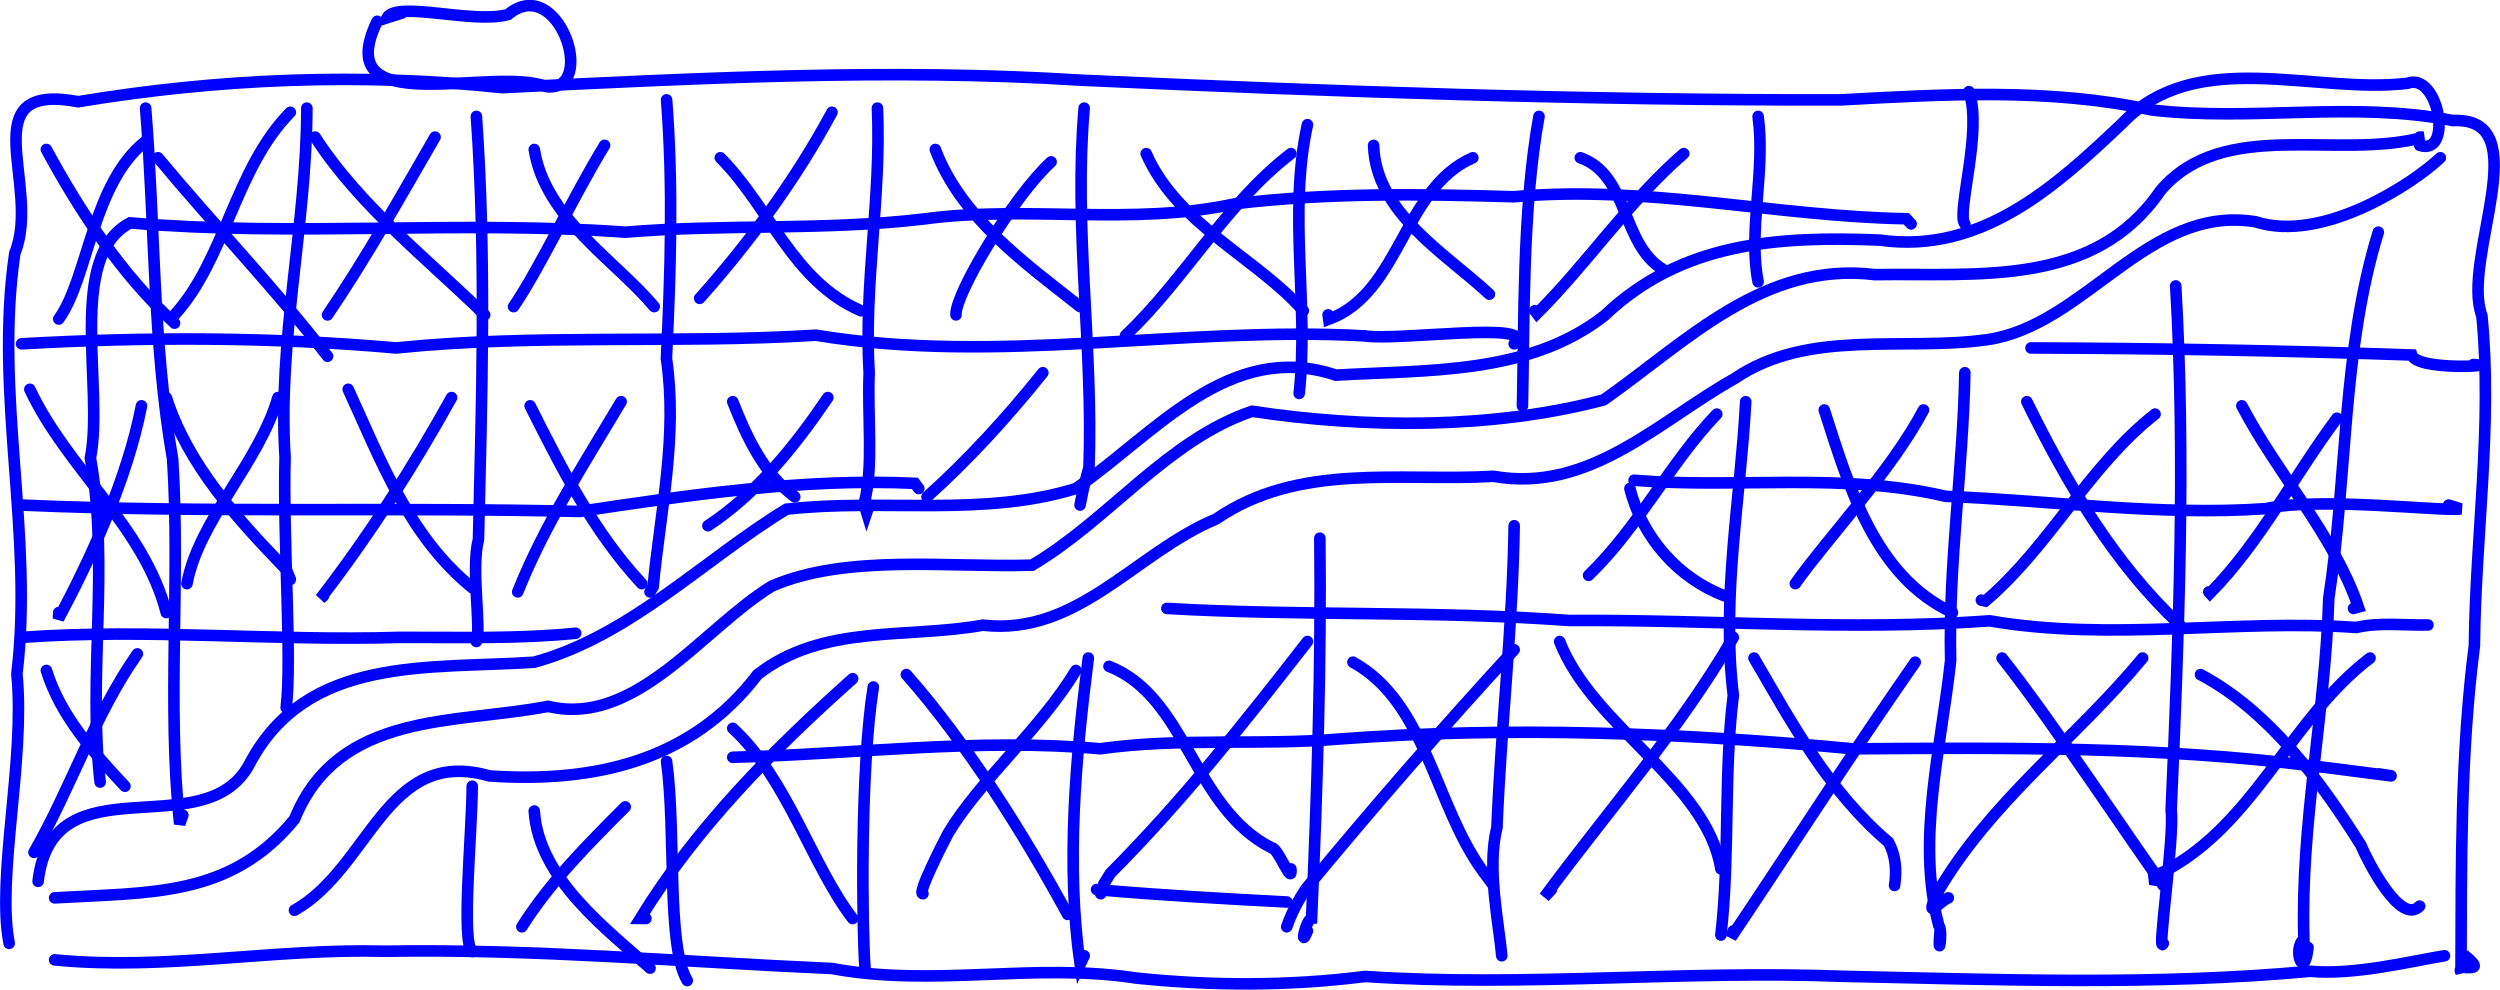
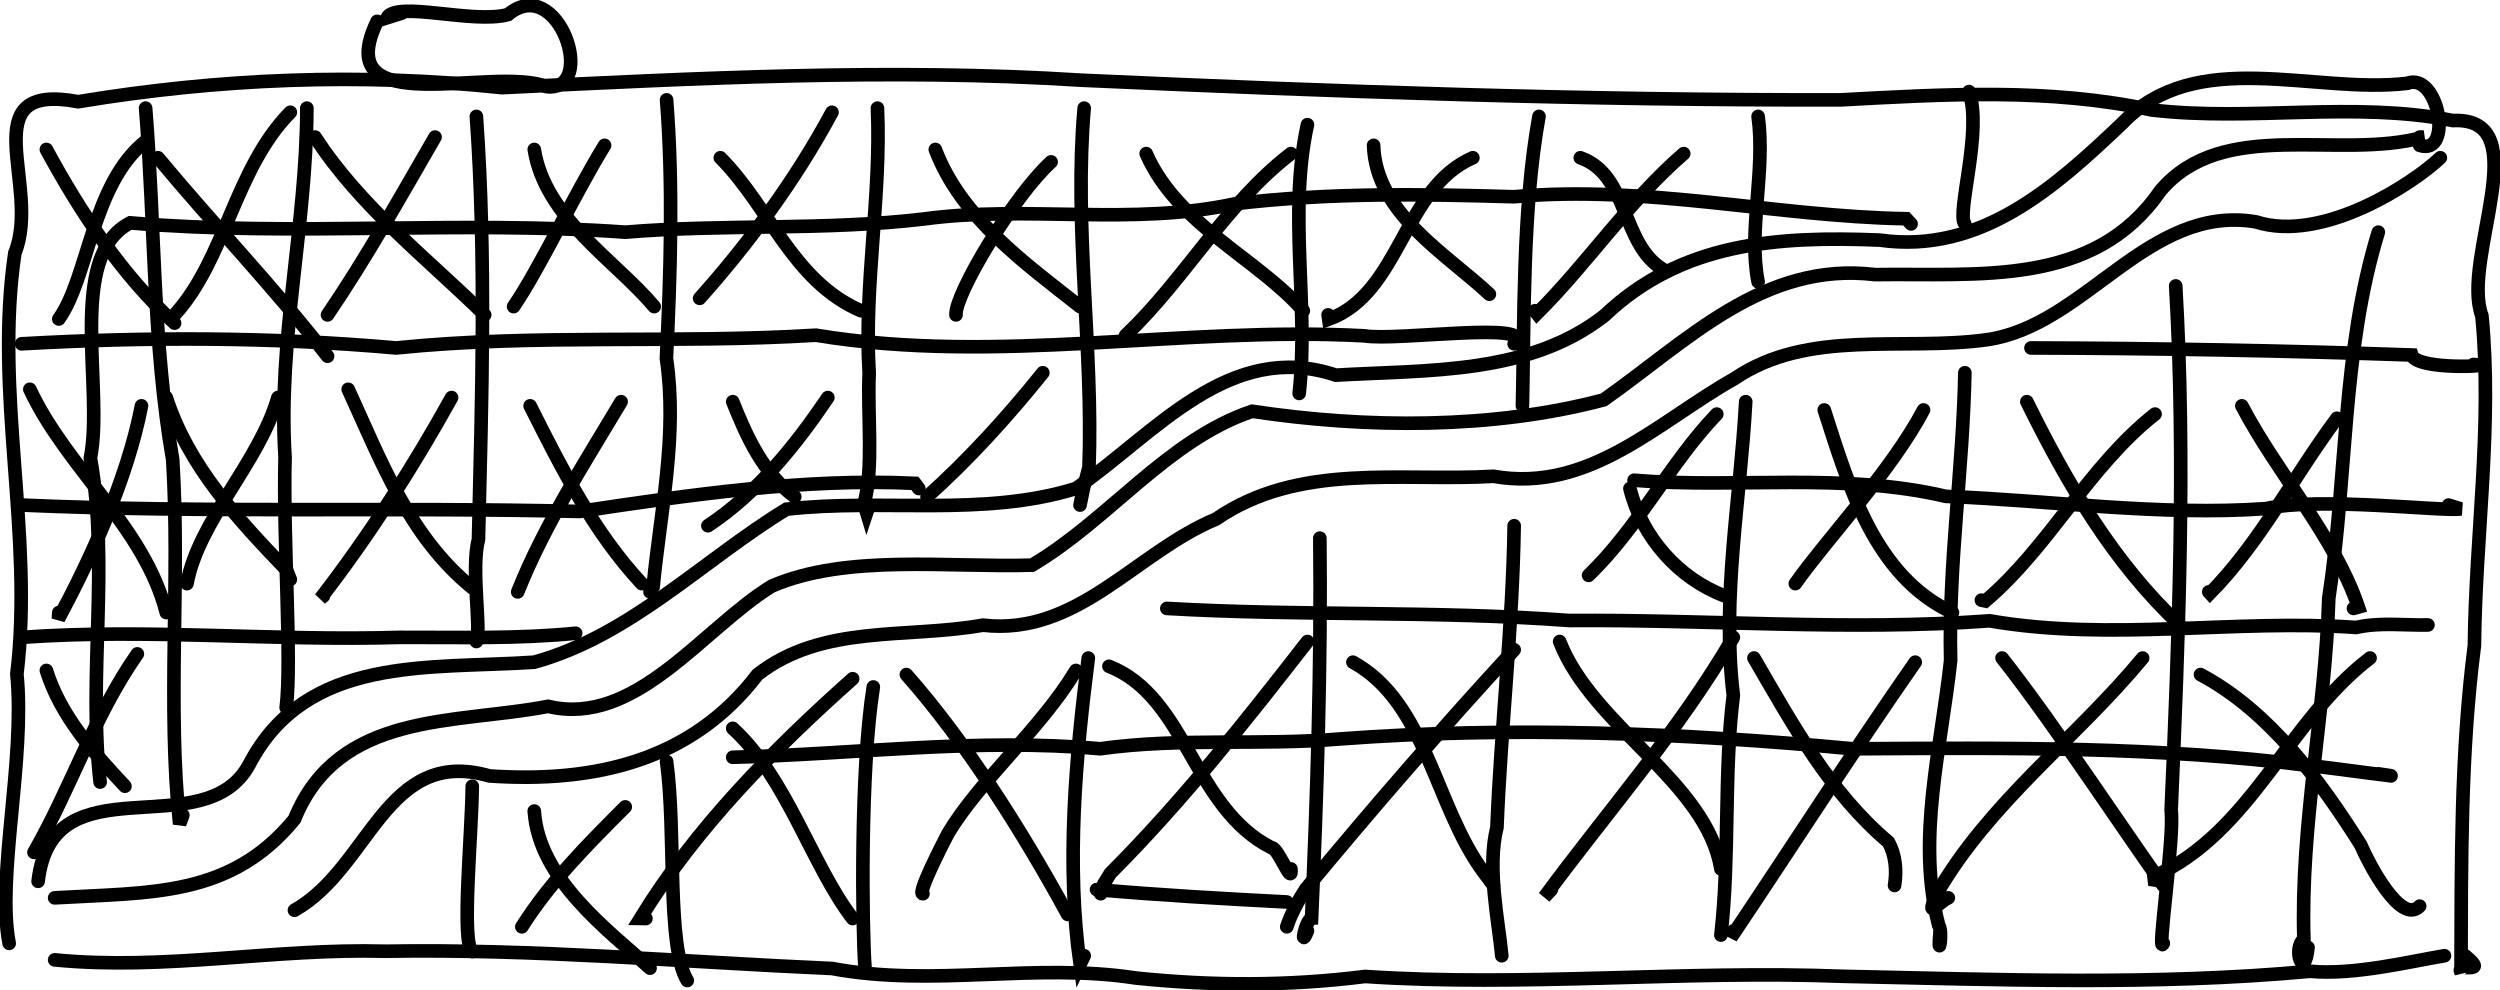
- <svg xmlns="http://www.w3.org/2000/svg" width="121.89mm" height="48.252mm" viewBox="0 0 431.893 170.97" id="svg5289" version="1.1">
-   <defs id="defs5291" />
-   <g id="layer1" transform="translate(-91.98713,-307.2518)">
-     <path style="fill:none;fill-rule:evenodd;stroke:#0000ff;stroke-width:2;stroke-linecap:round;stroke-linejoin:miter;stroke-miterlimit:4;stroke-dasharray:none;stroke-opacity:1" d="m 93.571,470.219 c -2.224,-11.358 2.805,-31.803 1.333,-46.519 2.924,-24.263 -3.951,-48.455 -0.355,-72.722 4.713,-11.559 -7.786,-29.654 10.966,-26.156 24.209,-4.018 48.791,-5.015 73.197,-2.428 33.371,-1.589 66.826,-3.403 100.224,-1.28 43.637,1.977 87.341,3.494 131.063,3.392 17.882,-0.971 36.142,-2.064 53.691,1.744 17.287,2.029 34.848,-1.551 52.023,1.828 14.87,-0.709 1.338,23.917 5.042,33.745 1.849,18.985 -1.112,37.981 -1.297,56.951 -2.408,18.715 -2.251,37.601 -2.316,56.447 -0.995,-1.927 5.026,0.705 0.714,-2.857" id="path5852" />
-     <path style="fill:none;fill-rule:evenodd;stroke:#0000ff;stroke-width:2;stroke-linecap:round;stroke-linejoin:miter;stroke-miterlimit:4;stroke-dasharray:none;stroke-opacity:1" d="m 101.429,473.076 c 19.085,1.875 37.973,-2.023 57.112,-1.493 25.783,-0.443 51.471,1.868 77.182,2.983 17.372,3.273 35.044,-1.056 52.5,1.649 13.255,1.376 26.451,1.392 39.59,-0.272 27.481,1.831 55.023,-1.098 82.552,-0.027 26.904,0.561 53.865,1.614 80.694,-0.87 7.635,0.716 17.41,-1.735 23.227,-2.685" id="path5854" />
-     <path style="fill:none;fill-rule:evenodd;stroke:#0000ff;stroke-width:2;stroke-linecap:round;stroke-linejoin:miter;stroke-miterlimit:4;stroke-dasharray:none;stroke-opacity:1" d="m 117.143,325.934 c 1.643,20.251 1.204,40.67 4.673,60.683 1.331,20.961 -0.98,42.355 1.203,62.979 l 0.553,-1.52" id="path5856" />
-     <path style="fill:none;fill-rule:evenodd;stroke:#0000ff;stroke-width:2;stroke-linecap:round;stroke-linejoin:miter;stroke-miterlimit:4;stroke-dasharray:none;stroke-opacity:1" d="m 145,325.934 c -0.047,20.185 -5.051,40.117 -3.766,60.287 -0.382,14.016 1.219,35.089 0.194,43.284" id="path5858" />
-     <path style="fill:none;fill-rule:evenodd;stroke:#0000ff;stroke-width:2;stroke-linecap:round;stroke-linejoin:miter;stroke-miterlimit:4;stroke-dasharray:none;stroke-opacity:1" d="m 174.286,327.362 c 1.728,24.323 0.936,48.73 0.36,73.067 -1.335,5.144 0.529,15.346 -0.36,17.647" id="path5860" />
-     <path style="fill:none;fill-rule:evenodd;stroke:#0000ff;stroke-width:2;stroke-linecap:round;stroke-linejoin:miter;stroke-miterlimit:4;stroke-dasharray:none;stroke-opacity:1" d="m 173.571,443.076 c -0.052,8.212 -1.937,26.979 0,28.571" id="path5862" />
-     <path style="fill:none;fill-rule:evenodd;stroke:#0000ff;stroke-width:2;stroke-linecap:round;stroke-linejoin:miter;stroke-miterlimit:4;stroke-dasharray:none;stroke-opacity:1" d="m 207.143,324.505 c 1.156,14.826 0.7,29.748 -0.026,44.661 1.963,13.421 -1.033,26.304 -2.301,39.465 l -0.53,0.873" id="path5864" />
-     <path style="fill:none;fill-rule:evenodd;stroke:#0000ff;stroke-width:2;stroke-linecap:round;stroke-linejoin:miter;stroke-miterlimit:4;stroke-dasharray:none;stroke-opacity:1" d="m 207.143,438.791 c 1.677,12.147 -0.034,31.865 3.571,37.857" id="path5866" />
-     <path style="fill:none;fill-rule:evenodd;stroke:#0000ff;stroke-width:2;stroke-linecap:round;stroke-linejoin:miter;stroke-miterlimit:4;stroke-dasharray:none;stroke-opacity:1" d="m 243.571,325.934 c 0.679,15.26 -2.355,30.447 -1.429,45.762 -0.331,7.541 0.815,16.148 -0.881,22.633 l 0.449,1.472 0.432,-1.296" id="path5868" />
-     <path style="fill:none;fill-rule:evenodd;stroke:#0000ff;stroke-width:2;stroke-linecap:round;stroke-linejoin:miter;stroke-miterlimit:4;stroke-dasharray:none;stroke-opacity:1" d="m 242.857,425.934 c -2.289,14.28 -1.934,41.98 -1.429,48.571" id="path5870" />
-     <path style="fill:none;fill-rule:evenodd;stroke:#0000ff;stroke-width:2;stroke-linecap:round;stroke-linejoin:miter;stroke-miterlimit:4;stroke-dasharray:none;stroke-opacity:1" d="m 279.286,325.934 c -1.805,20.674 1.588,41.495 0.834,62.045 l -0.945,3.568 -0.603,2.958" id="path5872" />
-     <path style="fill:none;fill-rule:evenodd;stroke:#0000ff;stroke-width:2;stroke-linecap:round;stroke-linejoin:miter;stroke-miterlimit:4;stroke-dasharray:none;stroke-opacity:1" d="m 280,420.934 c -2.233,17.479 -3.825,35.796 -1.423,52.911 l 0.709,-1.482" id="path5874" />
-     <path style="fill:none;fill-rule:evenodd;stroke:#0000ff;stroke-width:2;stroke-linecap:round;stroke-linejoin:miter;stroke-miterlimit:4;stroke-dasharray:none;stroke-opacity:1" d="m 317.857,328.791 c -3.36,15.364 0.271,30.997 -1.429,46.429" id="path5876" />
-     <path style="fill:none;fill-rule:evenodd;stroke:#0000ff;stroke-width:2;stroke-linecap:round;stroke-linejoin:miter;stroke-miterlimit:4;stroke-dasharray:none;stroke-opacity:1" d="m 320,400.219 c 0.249,21.921 -0.463,43.828 -1.429,65.714 -0.999,0.134 -2.119,5.58 -0.714,2.143" id="path5878" />
-     <path style="fill:none;fill-rule:evenodd;stroke:#0000ff;stroke-width:2;stroke-linecap:round;stroke-linejoin:miter;stroke-miterlimit:4;stroke-dasharray:none;stroke-opacity:1" d="m 357.857,327.362 c -2.916,15.946 -2.527,36.198 -2.857,50" id="path5880" />
-     <path style="fill:none;fill-rule:evenodd;stroke:#0000ff;stroke-width:2;stroke-linecap:round;stroke-linejoin:miter;stroke-miterlimit:4;stroke-dasharray:none;stroke-opacity:1" d="m 353.571,398.076 c -0.259,17.406 -2.275,34.75 -2.976,52.118 -1.772,7.033 0.312,16.344 0.833,22.168" id="path5882" />
-     <path style="fill:none;fill-rule:evenodd;stroke:#0000ff;stroke-width:2;stroke-linecap:round;stroke-linejoin:miter;stroke-miterlimit:4;stroke-dasharray:none;stroke-opacity:1" d="m 395.714,327.362 c 1.297,9.51 -1.753,19.718 0,28.571" id="path5884" />
-     <path style="fill:none;fill-rule:evenodd;stroke:#0000ff;stroke-width:2;stroke-linecap:round;stroke-linejoin:miter;stroke-miterlimit:4;stroke-dasharray:none;stroke-opacity:1" d="m 393.571,376.648 c -0.918,16.935 -4.201,33.742 -2.143,50.714 -1.688,13.688 -0.572,27.743 -2.143,41.429" id="path5886" />
-     <path style="fill:none;fill-rule:evenodd;stroke:#0000ff;stroke-width:2;stroke-linecap:round;stroke-linejoin:miter;stroke-miterlimit:4;stroke-dasharray:none;stroke-opacity:1" d="m 432.143,323.076 c 2.38,6.808 -2.217,21.063 -0.714,22.857" id="path5888" />
-     <path style="fill:none;fill-rule:evenodd;stroke:#0000ff;stroke-width:2;stroke-linecap:round;stroke-linejoin:miter;stroke-miterlimit:4;stroke-dasharray:none;stroke-opacity:1" d="m 431.429,371.648 c -0.308,16.585 -2.853,33.065 -2.457,49.706 -1.634,15.165 -5.943,30.893 -2.07,45.703 0.86,1.29 -0.25,6.716 0.241,1.019" id="path5890" />
-     <path style="fill:none;fill-rule:evenodd;stroke:#0000ff;stroke-width:2;stroke-linecap:round;stroke-linejoin:miter;stroke-miterlimit:4;stroke-dasharray:none;stroke-opacity:1" d="m 467.857,356.648 c 1.755,30.192 0.519,60.432 -0.788,90.588 0.607,4.743 -2.544,25.601 -1.355,22.984" id="path5892" />
-     <path style="fill:none;fill-rule:evenodd;stroke:#0000ff;stroke-width:2;stroke-linecap:round;stroke-linejoin:miter;stroke-miterlimit:4;stroke-dasharray:none;stroke-opacity:1" d="m 502.857,347.362 c -6.301,20.48 -5.321,42.222 -8.558,63.242 -0.574,19.701 -4.918,39.114 -4.3,58.901 -2.061,1.645 0.082,7.427 0.714,1.429" id="path5894" />
-     <path style="fill:none;fill-rule:evenodd;stroke:#0000ff;stroke-width:2;stroke-linecap:round;stroke-linejoin:miter;stroke-miterlimit:4;stroke-dasharray:none;stroke-opacity:1" d="m 101.429,462.362 c 16.604,-0.979 30.348,-0.08 41.429,-13.571 7.597,-18.752 27.746,-16.405 43.825,-19.514 15.09,3.637 26.691,-13.434 38.632,-20.769 12.926,-5.595 30.549,-3.175 44.97,-3.622 13.326,-7.874 23.344,-21.626 38.007,-26.584 19.677,2.971 41.602,3.105 60.74,-1.968 14.434,-10.155 27.648,-23.979 46.88,-21.639 17.737,-0.274 37.836,2.237 49.291,-14.481 10.896,-12.85 30.651,-5.17 45.511,-9.279 l -0.714,0" id="path5898" />
-     <path style="fill:none;fill-rule:evenodd;stroke:#0000ff;stroke-width:2;stroke-linecap:round;stroke-linejoin:miter;stroke-miterlimit:4;stroke-dasharray:none;stroke-opacity:1" d="m 142.857,464.505 c 13.106,-7.379 15.758,-28.357 33.696,-23.203 18.028,1.223 34.873,-2.528 46.304,-17.511 11.183,-8.745 25.795,-6.184 38.938,-8.536 16.348,1.888 26.36,-12.535 40.253,-18.324 14.341,-9.849 31.715,-6.46 47.95,-7.394 16.599,2.92 28.457,-9.478 41.641,-16.879 12.756,-8.684 29.084,-4.683 43.641,-6.724 16.993,-2.431 27.806,-23.457 46.409,-20.358 11.642,3.739 27.357,-6.751 31.882,-11.071" id="path5902" />
-     <path style="fill:none;fill-rule:evenodd;stroke:#0000ff;stroke-width:2;stroke-linecap:round;stroke-linejoin:miter;stroke-miterlimit:4;stroke-dasharray:none;stroke-opacity:1" d="m 98.571,459.505 c 2.483,-21.316 28.641,-5.744 36.469,-20.187 9.926,-18.986 30.985,-16.427 49.246,-17.67 16.607,-4.569 29.199,-17.673 43.571,-26.429 16.6,-1.883 33.938,1.393 50,-3.571 13.674,-9.477 26.472,-25.741 44.91,-19.586 15.921,-0.93 33.341,-0.068 46.4,-10.288 13.278,-12.655 29.875,-13.757 47.554,-13.043 17.435,2.48 30.34,-9.194 41.924,-20.203 12.773,-13.345 33.006,-4.976 49.212,-6.88 5.45,-2.076 8.005,12.639 2.143,10.714" id="path5904" />
-     <path style="fill:none;fill-rule:evenodd;stroke:#0000ff;stroke-width:2;stroke-linecap:round;stroke-linejoin:miter;stroke-miterlimit:4;stroke-dasharray:none;stroke-opacity:1" d="m 95.714,366.648 c 21.516,-1.218 43.213,-1.191 64.713,0.714 24.114,-2.47 48.348,-0.709 72.516,-2.202 31.487,5.202 63.112,-1.599 94.759,0.109 5.602,0.949 30.132,-2.688 25.869,1.378" id="path5906" />
-     <path style="fill:none;fill-rule:evenodd;stroke:#0000ff;stroke-width:2;stroke-linecap:round;stroke-linejoin:miter;stroke-miterlimit:4;stroke-dasharray:none;stroke-opacity:1" d="m 95.714,394.505 c 32.106,1.416 64.335,0.326 96.404,1.103 19.171,-2.888 38.799,-5.758 57.923,-4.857 l 0.672,0.897" id="path5912" />
-     <path style="fill:none;fill-rule:evenodd;stroke:#0000ff;stroke-width:2;stroke-linecap:round;stroke-linejoin:miter;stroke-miterlimit:4;stroke-dasharray:none;stroke-opacity:1" d="m 95.714,417.362 c 21.729,-1.569 43.536,0.667 65.323,0 10.2,-0.029 20.532,0.286 30.392,-0.714" id="path5914" />
-     <path style="fill:none;fill-rule:evenodd;stroke:#0000ff;stroke-width:2;stroke-linecap:round;stroke-linejoin:miter;stroke-miterlimit:4;stroke-dasharray:none;stroke-opacity:1" d="m 218.571,438.076 c 21.163,-0.531 42.311,-3.347 63.48,-1.471 13.825,-1.946 27.716,-0.528 41.452,-1.696 29.509,-2.198 59.171,-1.054 88.61,1.705 26.492,-0.18 53.11,-0.41 79.395,2.972 1.624,0.1 20.232,2.658 11.349,1.348" id="path5918" />
-     <path style="fill:none;fill-rule:evenodd;stroke:#0000ff;stroke-width:2;stroke-linecap:round;stroke-linejoin:miter;stroke-miterlimit:4;stroke-dasharray:none;stroke-opacity:1" d="m 293.571,412.362 c 23.15,1.338 46.373,0.366 69.52,2.086 24.218,-0.181 48.419,1.808 72.623,0.057 20.919,3.619 42.401,-0.333 63.322,1.144 4.111,-0.92 8.243,-0.349 12.393,-0.43" id="path5924" />
-     <path style="fill:none;fill-rule:evenodd;stroke:#0000ff;stroke-width:2;stroke-linecap:round;stroke-linejoin:miter;stroke-miterlimit:4;stroke-dasharray:none;stroke-opacity:1" d="m 374.286,390.219 c 17.77,1.473 36.047,-1.402 53.846,2.779 18.425,0.728 36.965,3.403 55.325,2.121 9.188,-2.088 30.69,0.557 33.645,0.048 L 515,394.505" id="path5926" />
-     <path style="fill:none;fill-rule:evenodd;stroke:#0000ff;stroke-width:2;stroke-linecap:round;stroke-linejoin:miter;stroke-miterlimit:4;stroke-dasharray:none;stroke-opacity:1" d="m 442.857,367.362 c 21.912,0.059 43.945,0.467 65.781,1.22 0.887,2.756 15.379,1.851 10.648,1.637" id="path5928" />
-     <path style="fill:none;fill-rule:evenodd;stroke:#0000ff;stroke-width:2;stroke-linecap:round;stroke-linejoin:miter;stroke-miterlimit:4;stroke-dasharray:none;stroke-opacity:1" d="m 391.429,417.362 c -9.332,16.042 -21.667,29.971 -32.636,44.86 L 360,460.934" id="path5930" />
-     <path style="fill:none;fill-rule:evenodd;stroke:#0000ff;stroke-width:2;stroke-linecap:round;stroke-linejoin:miter;stroke-miterlimit:4;stroke-dasharray:none;stroke-opacity:1" d="m 361.429,418.076 c 5.712,14.702 25.41,24.302 27.857,39.286" id="path5932" />
-     <path style="fill:none;fill-rule:evenodd;stroke:#0000ff;stroke-width:2;stroke-linecap:round;stroke-linejoin:miter;stroke-miterlimit:4;stroke-dasharray:none;stroke-opacity:1" d="m 422.857,421.648 c -10.918,15.665 -21.217,31.745 -31.834,47.576 l 0.406,-1.147" id="path5934" />
-     <path style="fill:none;fill-rule:evenodd;stroke:#0000ff;stroke-width:2;stroke-linecap:round;stroke-linejoin:miter;stroke-miterlimit:4;stroke-dasharray:none;stroke-opacity:1" d="m 395,420.934 c 6.649,11.426 13.064,23.217 23.245,31.813 1.246,2.293 1.436,4.958 1.04,7.473" id="path5936" />
-     <path style="fill:none;fill-rule:evenodd;stroke:#0000ff;stroke-width:2;stroke-linecap:round;stroke-linejoin:miter;stroke-miterlimit:4;stroke-dasharray:none;stroke-opacity:1" d="m 437.857,420.934 c 8.848,11.172 22.946,32.615 27.857,39.286" id="path5938" />
-     <path style="fill:none;fill-rule:evenodd;stroke:#0000ff;stroke-width:2;stroke-linecap:round;stroke-linejoin:miter;stroke-miterlimit:4;stroke-dasharray:none;stroke-opacity:1" d="m 462.143,420.934 c -11.482,13.884 -26.577,25 -35.58,40.759 -2.027,4.684 0.126,1.548 2.008,0.67" id="path5940" />
-     <path style="fill:none;fill-rule:evenodd;stroke:#0000ff;stroke-width:2;stroke-linecap:round;stroke-linejoin:miter;stroke-miterlimit:4;stroke-dasharray:none;stroke-opacity:1" d="m 472.143,423.791 c 11.917,6.361 20.675,18.303 27.681,29.431 1.324,3.102 6.915,13.971 10.177,10.569" id="path5942" />
-     <path style="fill:none;fill-rule:evenodd;stroke:#0000ff;stroke-width:2;stroke-linecap:round;stroke-linejoin:miter;stroke-miterlimit:4;stroke-dasharray:none;stroke-opacity:1" d="m 501.429,420.934 c -14.238,10.836 -20.358,30.008 -37.331,37.727 l 0.072,0.605 1.545,0.239" id="path5944" />
-     <path style="fill:none;fill-rule:evenodd;stroke:#0000ff;stroke-width:2;stroke-linecap:round;stroke-linejoin:miter;stroke-miterlimit:4;stroke-dasharray:none;stroke-opacity:1" d="m 325.714,421.648 c 12.695,6.995 14.119,24.813 22.546,36.239 L 350,460.219" id="path5946" />
-     <path style="fill:none;fill-rule:evenodd;stroke:#0000ff;stroke-width:2;stroke-linecap:round;stroke-linejoin:miter;stroke-miterlimit:4;stroke-dasharray:none;stroke-opacity:1" d="m 353.571,419.505 c -12.379,13.426 -24.388,27.283 -36.011,41.332 -1.326,2.044 -2.498,4.208 -3.275,6.525" id="path5948" />
-     <path style="fill:none;fill-rule:evenodd;stroke:#0000ff;stroke-width:2;stroke-linecap:round;stroke-linejoin:miter;stroke-miterlimit:4;stroke-dasharray:none;stroke-opacity:1" d="m 283.571,422.362 c 13.436,5.284 14.456,24.412 28.085,31.355 1.036,-0.223 3.662,6.814 3.344,3.645" id="path5950" />
-     <path style="fill:none;fill-rule:evenodd;stroke:#0000ff;stroke-width:2;stroke-linecap:round;stroke-linejoin:miter;stroke-miterlimit:4;stroke-dasharray:none;stroke-opacity:1" d="m 317.857,418.076 c -10.776,13.85 -21.636,27.606 -34.042,40.041 l -1.119,1.818 -0.553,1.713" id="path5952" />
-     <path style="fill:none;fill-rule:evenodd;stroke:#0000ff;stroke-width:2;stroke-linecap:round;stroke-linejoin:miter;stroke-miterlimit:4;stroke-dasharray:none;stroke-opacity:1" d="m 248.571,423.791 c 10.379,11.749 20.243,27.456 27.857,41.429" id="path5954" />
-     <path style="fill:none;fill-rule:evenodd;stroke:#0000ff;stroke-width:2;stroke-linecap:round;stroke-linejoin:miter;stroke-miterlimit:4;stroke-dasharray:none;stroke-opacity:1" d="m 277.857,423.076 c -6.093,10.107 -16.59,18.993 -22.068,28.124 -1.14,2.186 -5.39,10.534 -4.361,10.448" id="path5956" />
-     <path style="fill:none;fill-rule:evenodd;stroke:#0000ff;stroke-width:2;stroke-linecap:round;stroke-linejoin:miter;stroke-miterlimit:4;stroke-dasharray:none;stroke-opacity:1" d="m 218.571,433.076 c 9.359,8.543 13.736,23.827 20.714,32.857" id="path5958" />
-     <path style="fill:none;fill-rule:evenodd;stroke:#0000ff;stroke-width:2;stroke-linecap:round;stroke-linejoin:miter;stroke-miterlimit:4;stroke-dasharray:none;stroke-opacity:1" d="M 239.286,424.505 C 225.531,436.768 212.224,450.24 202.594,465.92 l 0.977,0.013" id="path5960" />
-     <path style="fill:none;fill-rule:evenodd;stroke:#0000ff;stroke-width:2;stroke-linecap:round;stroke-linejoin:miter;stroke-miterlimit:4;stroke-dasharray:none;stroke-opacity:1" d="m 152.143,374.505 c 5.659,12.361 10.554,25.459 21.429,34.286" id="path5962" />
-     <path style="fill:none;fill-rule:evenodd;stroke:#0000ff;stroke-width:2;stroke-linecap:round;stroke-linejoin:miter;stroke-miterlimit:4;stroke-dasharray:none;stroke-opacity:1" d="m 97.143,374.505 c 6.418,13.718 19.778,23.754 23.571,38.571" id="path5964" />
-     <path style="fill:none;fill-rule:evenodd;stroke:#0000ff;stroke-width:2;stroke-linecap:round;stroke-linejoin:miter;stroke-miterlimit:4;stroke-dasharray:none;stroke-opacity:1" d="m 120.714,375.934 c 3.801,11.818 12.359,21.036 20.757,29.755 l 0.671,1.674" id="path5966" />
-     <path style="fill:none;fill-rule:evenodd;stroke:#0000ff;stroke-width:2;stroke-linecap:round;stroke-linejoin:miter;stroke-miterlimit:4;stroke-dasharray:none;stroke-opacity:1" d="m 119.286,334.505 c 9.578,11.538 20.243,22.616 29.286,34.286" id="path5968" />
-     <path style="fill:none;fill-rule:evenodd;stroke:#0000ff;stroke-width:2;stroke-linecap:round;stroke-linejoin:miter;stroke-miterlimit:4;stroke-dasharray:none;stroke-opacity:1" d="m 146.429,330.934 c 7.736,12.014 19.88,21.429 29.286,30.714" id="path5970" />
-     <path style="fill:none;fill-rule:evenodd;stroke:#0000ff;stroke-width:2;stroke-linecap:round;stroke-linejoin:miter;stroke-miterlimit:4;stroke-dasharray:none;stroke-opacity:1" d="m 184.286,333.076 c 1.872,11.853 14.03,19.169 20.714,27.143" id="path5972" />
-     <path style="fill:none;fill-rule:evenodd;stroke:#0000ff;stroke-width:2;stroke-linecap:round;stroke-linejoin:miter;stroke-miterlimit:4;stroke-dasharray:none;stroke-opacity:1" d="m 216.429,334.505 c 8.481,8.495 12.511,21.345 24.286,26.429" id="path5974" />
-     <path style="fill:none;fill-rule:evenodd;stroke:#0000ff;stroke-width:2;stroke-linecap:round;stroke-linejoin:miter;stroke-miterlimit:4;stroke-dasharray:none;stroke-opacity:1" d="m 253.571,333.076 c 4.453,11.792 15.582,19.71 25,27.143" id="path5976" />
-     <path style="fill:none;fill-rule:evenodd;stroke:#0000ff;stroke-width:2;stroke-linecap:round;stroke-linejoin:miter;stroke-miterlimit:4;stroke-dasharray:none;stroke-opacity:1" d="m 290,333.791 c 5.384,12.299 19.349,18.22 27.143,27.143" id="path5978" />
-     <path style="fill:none;fill-rule:evenodd;stroke:#0000ff;stroke-width:2;stroke-linecap:round;stroke-linejoin:miter;stroke-miterlimit:4;stroke-dasharray:none;stroke-opacity:1" d="m 329.286,332.362 c 0.359,11.746 12.561,18.748 20,25.714" id="path5980" />
-     <path style="fill:none;fill-rule:evenodd;stroke:#0000ff;stroke-width:2;stroke-linecap:round;stroke-linejoin:miter;stroke-miterlimit:4;stroke-dasharray:none;stroke-opacity:1" d="m 365,334.505 c 8.434,2.987 7.022,14.943 14.286,19.286" id="path5982" />
-     <path style="fill:none;fill-rule:evenodd;stroke:#0000ff;stroke-width:2;stroke-linecap:round;stroke-linejoin:miter;stroke-miterlimit:4;stroke-dasharray:none;stroke-opacity:1" d="m 218.571,376.648 c 2.427,6.09 5.297,12.403 10.714,16.429" id="path5984" />
-     <path style="fill:none;fill-rule:evenodd;stroke:#0000ff;stroke-width:2;stroke-linecap:round;stroke-linejoin:miter;stroke-miterlimit:4;stroke-dasharray:none;stroke-opacity:1" d="m 183.571,377.362 c 5.466,10.876 11.023,21.861 19.286,30.714" id="path5986" />
-     <path style="fill:none;fill-rule:evenodd;stroke:#0000ff;stroke-width:2;stroke-linecap:round;stroke-linejoin:miter;stroke-miterlimit:4;stroke-dasharray:none;stroke-opacity:1" d="m 157.143,310.934 c -8.44,17.518 19.998,7.609 29.287,11.293 8.885,0.946 2.028,-19.709 -6.679,-12.46 -6.089,1.665 -19.178,-2.443 -20.942,0.571 l 2.619,-0.833" id="path5988" />
-     <path style="fill:none;fill-rule:evenodd;stroke:#0000ff;stroke-width:2;stroke-linecap:round;stroke-linejoin:miter;stroke-miterlimit:4;stroke-dasharray:none;stroke-opacity:1" d="m 100,333.076 c 5.885,10.87 13.089,21.725 22.143,30" id="path5990" />
-     <path style="fill:none;fill-rule:evenodd;stroke:#0000ff;stroke-width:2;stroke-linecap:round;stroke-linejoin:miter;stroke-miterlimit:4;stroke-dasharray:none;stroke-opacity:1" d="m 117.143,331.648 c -9.251,7.31 -9.898,23.671 -15,30.714" id="path5992" />
-     <path style="fill:none;fill-rule:evenodd;stroke:#0000ff;stroke-width:2;stroke-linecap:round;stroke-linejoin:miter;stroke-miterlimit:4;stroke-dasharray:none;stroke-opacity:1" d="m 142.143,326.648 c -9.609,9.755 -11.22,25.384 -20,35" id="path5994" />
-     <path style="fill:none;fill-rule:evenodd;stroke:#0000ff;stroke-width:2;stroke-linecap:round;stroke-linejoin:miter;stroke-miterlimit:4;stroke-dasharray:none;stroke-opacity:1" d="m 167.143,330.934 c -5.978,10.332 -11.949,20.985 -18.571,30.714" id="path5996" />
-     <path style="fill:none;fill-rule:evenodd;stroke:#0000ff;stroke-width:2;stroke-linecap:round;stroke-linejoin:miter;stroke-miterlimit:4;stroke-dasharray:none;stroke-opacity:1" d="m 196.429,332.362 c -5.389,8.799 -11.135,21.147 -15.714,27.857" id="path5998" />
-     <path style="fill:none;fill-rule:evenodd;stroke:#0000ff;stroke-width:2;stroke-linecap:round;stroke-linejoin:miter;stroke-miterlimit:4;stroke-dasharray:none;stroke-opacity:1" d="m 235.714,326.648 c -6.233,11.599 -14.334,22.596 -22.857,32.143" id="path6000" />
-     <path style="fill:none;fill-rule:evenodd;stroke:#0000ff;stroke-width:2;stroke-linecap:round;stroke-linejoin:miter;stroke-miterlimit:4;stroke-dasharray:none;stroke-opacity:1" d="m 273.571,335.219 c -6.484,5.906 -16.679,22.9 -16.429,26.429" id="path6002" />
-     <path style="fill:none;fill-rule:evenodd;stroke:#0000ff;stroke-width:2;stroke-linecap:round;stroke-linejoin:miter;stroke-miterlimit:4;stroke-dasharray:none;stroke-opacity:1" d="m 315,333.791 c -11.26,8.656 -18.307,21.68 -28.571,31.429" id="path6004" />
-     <path style="fill:none;fill-rule:evenodd;stroke:#0000ff;stroke-width:2;stroke-linecap:round;stroke-linejoin:miter;stroke-miterlimit:4;stroke-dasharray:none;stroke-opacity:1" d="m 346.429,334.505 c -12.076,5.253 -12.483,23.341 -24.894,27.907 l -0.106,-0.764" id="path6006" />
-     <path style="fill:none;fill-rule:evenodd;stroke:#0000ff;stroke-width:2;stroke-linecap:round;stroke-linejoin:miter;stroke-miterlimit:4;stroke-dasharray:none;stroke-opacity:1" d="m 382.857,333.791 c -9.478,8.202 -16.626,18.945 -25.344,27.623 l -0.371,-0.48" id="path6008" />
-     <path style="fill:none;fill-rule:evenodd;stroke:#0000ff;stroke-width:2;stroke-linecap:round;stroke-linejoin:miter;stroke-miterlimit:4;stroke-dasharray:none;stroke-opacity:1" d="m 170,375.934 c -6.709,12.111 -14.25,23.829 -22.644,34.719 l 0.501,-0.433" id="path6010" />
-     <path style="fill:none;fill-rule:evenodd;stroke:#0000ff;stroke-width:2;stroke-linecap:round;stroke-linejoin:miter;stroke-miterlimit:4;stroke-dasharray:none;stroke-opacity:1" d="m 140,375.934 c -3.244,11.225 -13.691,21.239 -15.714,32.143" id="path6012" />
-     <path style="fill:none;fill-rule:evenodd;stroke:#0000ff;stroke-width:2;stroke-linecap:round;stroke-linejoin:miter;stroke-miterlimit:4;stroke-dasharray:none;stroke-opacity:1" d="m 116.429,377.362 c -2.453,12.692 -8.846,26.547 -14.349,36.809 l 0.063,-1.095" id="path6014" />
-     <path style="fill:none;fill-rule:evenodd;stroke:#0000ff;stroke-width:2;stroke-linecap:round;stroke-linejoin:miter;stroke-miterlimit:4;stroke-dasharray:none;stroke-opacity:1" d="m 115.714,420.219 c -7.401,10.559 -11.473,23.148 -17.857,34.286" id="path6016" />
-     <path style="fill:none;fill-rule:evenodd;stroke:#0000ff;stroke-width:2;stroke-linecap:round;stroke-linejoin:miter;stroke-miterlimit:4;stroke-dasharray:none;stroke-opacity:1" d="m 100,423.076 c 2.445,7.845 8.081,14.115 13.571,20" id="path6018" />
-     <path style="fill:none;fill-rule:evenodd;stroke:#0000ff;stroke-width:2;stroke-linecap:round;stroke-linejoin:miter;stroke-miterlimit:4;stroke-dasharray:none;stroke-opacity:1" d="m 199.286,376.648 c -6.367,10.69 -13.255,21.316 -17.857,32.857" id="path6020" />
-     <path style="fill:none;fill-rule:evenodd;stroke:#0000ff;stroke-width:2;stroke-linecap:round;stroke-linejoin:miter;stroke-miterlimit:4;stroke-dasharray:none;stroke-opacity:1" d="m 235,375.934 c -5.645,8.343 -12.243,16.552 -20.714,22.143" id="path6022" />
-     <path style="fill:none;fill-rule:evenodd;stroke:#0000ff;stroke-width:2;stroke-linecap:round;stroke-linejoin:miter;stroke-miterlimit:4;stroke-dasharray:none;stroke-opacity:1" d="m 272.143,371.648 c -6.142,7.675 -12.893,15.049 -20,21.429" id="path6024" />
-     <path style="fill:none;fill-rule:evenodd;stroke:#0000ff;stroke-width:2;stroke-linecap:round;stroke-linejoin:miter;stroke-miterlimit:4;stroke-dasharray:none;stroke-opacity:1" d="m 388.571,378.791 c -8.085,8.438 -13.44,19.444 -22.143,27.857" id="path6026" />
-     <path style="fill:none;fill-rule:evenodd;stroke:#0000ff;stroke-width:2;stroke-linecap:round;stroke-linejoin:miter;stroke-miterlimit:4;stroke-dasharray:none;stroke-opacity:1" d="m 373.571,391.648 c 2.035,8.338 8.369,15.576 16.429,18.571" id="path6028" />
-     <path style="fill:none;fill-rule:evenodd;stroke:#0000ff;stroke-width:2;stroke-linecap:round;stroke-linejoin:miter;stroke-miterlimit:4;stroke-dasharray:none;stroke-opacity:1" d="m 424.286,378.076 c -5.579,10.581 -16.696,22.248 -22.143,30" id="path6030" />
-     <path style="fill:none;fill-rule:evenodd;stroke:#0000ff;stroke-width:2;stroke-linecap:round;stroke-linejoin:miter;stroke-miterlimit:4;stroke-dasharray:none;stroke-opacity:1" d="m 407.143,378.076 c 4.212,13.077 8.671,28.704 22.143,35" id="path6032" />
-     <path style="fill:none;fill-rule:evenodd;stroke:#0000ff;stroke-width:2;stroke-linecap:round;stroke-linejoin:miter;stroke-miterlimit:4;stroke-dasharray:none;stroke-opacity:1" d="m 464.286,378.791 c -11.525,9.075 -18.227,22.878 -29.306,32.286 l -0.694,-0.143" id="path6034" />
-     <path style="fill:none;fill-rule:evenodd;stroke:#0000ff;stroke-width:2;stroke-linecap:round;stroke-linejoin:miter;stroke-miterlimit:4;stroke-dasharray:none;stroke-opacity:1" d="m 442.143,376.648 c 6.914,14.046 14.963,27.833 26.429,38.571" id="path6036" />
-     <path style="fill:none;fill-rule:evenodd;stroke:#0000ff;stroke-width:2;stroke-linecap:round;stroke-linejoin:miter;stroke-miterlimit:4;stroke-dasharray:none;stroke-opacity:1" d="m 495.714,379.505 c -7.42,9.946 -13.293,21.467 -21.933,30.232 l -0.21,-0.232" id="path6038" />
-     <path style="fill:none;fill-rule:evenodd;stroke:#0000ff;stroke-width:2;stroke-linecap:round;stroke-linejoin:miter;stroke-miterlimit:4;stroke-dasharray:none;stroke-opacity:1" d="m 479.286,377.362 c 6.162,11.785 15.992,22.49 20.13,34.762 l -0.844,0.238" id="path6040" />
-     <path style="fill:none;fill-rule:evenodd;stroke:#0000ff;stroke-width:2;stroke-linecap:round;stroke-linejoin:miter;stroke-miterlimit:4;stroke-dasharray:none;stroke-opacity:1" d="m 184.286,447.362 c 0.745,11.799 12.929,20.723 20,27.143" id="path6042" />
-     <path style="fill:none;fill-rule:evenodd;stroke:#0000ff;stroke-width:2;stroke-linecap:round;stroke-linejoin:miter;stroke-miterlimit:4;stroke-dasharray:none;stroke-opacity:1" d="m 200,446.648 c -6.441,6.442 -12.968,12.973 -17.857,20.714" id="path6044" />
-     <path style="fill:none;fill-rule:evenodd;stroke:#0000ff;stroke-width:2;stroke-linecap:round;stroke-linejoin:miter;stroke-miterlimit:4;stroke-dasharray:none;stroke-opacity:1" d="m 281.429,460.934 c 10.928,0.961 21.909,1.578 32.857,2.143" id="path6046" />
-     <path style="fill:none;fill-rule:evenodd;stroke:#0000ff;stroke-width:2;stroke-linecap:round;stroke-linejoin:miter;stroke-miterlimit:4;stroke-dasharray:none;stroke-opacity:1" d="m 109.286,442.362 c -2.117,-18.281 1.637,-37.477 -1.679,-55.981 2.391,-12.13 -4.192,-34.888 6.858,-40.623 28.372,2.407 57.068,-0.458 85.536,1.604 17.165,-1.435 34.451,-0.248 51.616,-2.283 17.885,-2.421 35.965,1.246 53.772,-2.633 16.136,-1.915 32.129,-1.677 48.153,-1.205 22.668,-2.09 45.338,3.426 67.768,3.799 l 0.833,0.893" id="path6048" />
-   </g>
+ <svg xmlns="http://www.w3.org/2000/svg" width="460.686" height="182.368" viewBox="0 0 431.893 170.97">
+   <path d="M93.571 470.22c-2.224-11.358 2.806-31.804 1.334-46.52 2.924-24.263-3.95-48.455-.356-72.722 4.714-11.559-7.785-29.654 10.967-26.156 24.208-4.018 48.79-5.015 73.197-2.428 33.371-1.589 66.826-3.404 100.224-1.28 43.637 1.976 87.34 3.493 131.063 3.391 17.882-.97 36.142-2.064 53.691 1.744 17.287 2.029 34.849-1.55 52.023 1.827 14.87-.709 1.338 23.917 5.042 33.745 1.85 18.986-1.111 37.982-1.297 56.952-2.408 18.715-2.25 37.601-2.316 56.446-.995-1.927 5.026.706.714-2.857" style="fill:none;fill-rule:evenodd;stroke:#000;stroke-width:2.353;stroke-linecap:round;stroke-linejoin:miter;stroke-miterlimit:4;stroke-dasharray:none;stroke-opacity:1" transform="translate(-91.987 -307.252)" />
+   <path d="M101.429 473.076c19.085 1.875 37.972-2.022 57.112-1.492 25.783-.443 51.47 1.867 77.182 2.983 17.372 3.273 35.044-1.056 52.5 1.649 13.254 1.376 26.45 1.392 39.59-.272 27.48 1.83 55.023-1.098 82.551-.028 26.904.562 53.866 1.614 80.695-.87 7.634.717 17.41-1.734 23.227-2.684M117.143 325.934c1.643 20.25 1.203 40.67 4.673 60.683 1.33 20.961-.98 42.355 1.203 62.98l.552-1.52M145 325.934c-.047 20.185-5.051 40.117-3.766 60.287-.381 14.015 1.219 35.089.195 43.284m32.857-102.143c1.728 24.324.935 48.73.36 73.067-1.336 5.144.528 15.346-.36 17.647" style="fill:none;fill-rule:evenodd;stroke:#000;stroke-width:2.353;stroke-linecap:round;stroke-linejoin:miter;stroke-miterlimit:4;stroke-dasharray:none;stroke-opacity:1" transform="translate(-91.987 -307.252)" />
+   <path d="M173.571 443.076c-.052 8.212-1.937 26.98 0 28.572m33.572-147.143c1.156 14.826.7 29.748-.026 44.661 1.963 13.421-1.032 26.304-2.301 39.466l-.53.873m2.857 29.285c1.677 12.148-.034 31.866 3.571 37.858m32.857-150.714c.68 15.26-2.355 30.447-1.428 45.762-.331 7.541.815 16.148-.881 22.633l.449 1.472.432-1.296m.714 31.429c-2.288 14.28-1.934 41.98-1.428 48.571m37.857-148.571c-1.805 20.673 1.587 41.494.834 62.045l-.946 3.568-.603 2.958M280 420.934c-2.233 17.478-3.825 35.796-1.423 52.91l.709-1.482m38.571-143.572c-3.36 15.364.271 30.998-1.428 46.43m3.571 25c.25 21.92-.463 43.827-1.429 65.714-.999.134-2.119 5.58-.714 2.142m40-140.714c-2.915 15.946-2.527 36.199-2.857 50m-1.429 20.714c-.259 17.406-2.275 34.75-2.976 52.118-1.772 7.033.312 16.344.834 22.168m44.285-145c1.297 9.51-1.753 19.718 0 28.572m-2.143 20.714c-.918 16.935-4.2 33.742-2.142 50.714-1.688 13.688-.573 27.743-2.143 41.429m42.857-145.715c2.38 6.809-2.217 21.063-.714 22.858m0 25.714c-.309 16.585-2.854 33.065-2.457 49.706-1.634 15.165-5.943 30.893-2.07 45.703.86 1.29-.25 6.716.24 1.02m40.715-111.429c1.756 30.192.519 60.432-.788 90.588.607 4.743-2.543 25.6-1.355 22.983m37.143-122.857c-6.301 20.48-5.321 42.223-8.557 63.242-.574 19.701-4.919 39.114-4.3 58.901-2.061 1.645.082 7.427.714 1.429" style="fill:none;fill-rule:evenodd;stroke:#000;stroke-width:2.353;stroke-linecap:round;stroke-linejoin:miter;stroke-miterlimit:4;stroke-dasharray:none;stroke-opacity:1" transform="translate(-91.987 -307.252)" />
+   <path d="M101.429 462.362c16.603-.979 30.348-.08 41.428-13.571 7.597-18.752 27.746-16.406 43.826-19.515 15.09 3.637 26.69-13.433 38.632-20.769 12.926-5.595 30.549-3.174 44.97-3.622 13.326-7.873 23.344-21.626 38.007-26.584 19.677 2.971 41.602 3.105 60.74-1.969 14.434-10.155 27.648-23.978 46.88-21.639 17.737-.274 37.836 2.237 49.291-14.48 10.896-12.85 30.651-5.17 45.511-9.28H510" style="fill:none;fill-rule:evenodd;stroke:#000;stroke-width:2.353;stroke-linecap:round;stroke-linejoin:miter;stroke-miterlimit:4;stroke-dasharray:none;stroke-opacity:1" transform="translate(-91.987 -307.252)" />
+   <path d="M142.857 464.505c13.106-7.379 15.758-28.357 33.696-23.203 18.028 1.223 34.873-2.528 46.304-17.511 11.183-8.745 25.795-6.184 38.938-8.536 16.348 1.888 26.36-12.535 40.253-18.324 14.34-9.849 31.715-6.46 47.95-7.394 16.6 2.92 28.457-9.478 41.641-16.879 12.757-8.684 29.085-4.683 43.641-6.724 16.993-2.431 27.807-23.457 46.41-20.358 11.642 3.739 27.356-6.751 31.881-11.07" style="fill:none;fill-rule:evenodd;stroke:#000;stroke-width:2.353;stroke-linecap:round;stroke-linejoin:miter;stroke-miterlimit:4;stroke-dasharray:none;stroke-opacity:1" transform="translate(-91.987 -307.252)" />
+   <path d="M98.571 459.505c2.484-21.316 28.642-5.744 36.469-20.187 9.927-18.986 30.985-16.427 49.246-17.67 16.607-4.57 29.199-17.674 43.571-26.429 16.6-1.882 33.938 1.393 50-3.571 13.674-9.477 26.472-25.741 44.91-19.586 15.922-.93 33.342-.068 46.4-10.288 13.279-12.654 29.876-13.756 47.555-13.043 17.435 2.48 30.34-9.194 41.924-20.203 12.772-13.345 33.006-4.975 49.211-6.88 5.45-2.076 8.005 12.639 2.143 10.714" style="fill:none;fill-rule:evenodd;stroke:#000;stroke-width:2.353;stroke-linecap:round;stroke-linejoin:miter;stroke-miterlimit:4;stroke-dasharray:none;stroke-opacity:1" transform="translate(-91.987 -307.252)" />
+   <path d="M95.714 366.648c21.516-1.218 43.213-1.191 64.713.714 24.114-2.47 48.348-.71 72.516-2.202 31.487 5.202 63.112-1.599 94.76.11 5.6.948 30.13-2.688 25.868 1.378M95.714 394.505c32.106 1.416 64.335.326 96.405 1.103 19.171-2.888 38.8-5.758 57.923-4.857l.672.897m-155 25.714c21.73-1.569 43.536.667 65.323 0 10.2-.029 20.532.286 30.392-.714m27.142 21.428c21.163-.53 42.311-3.346 63.48-1.47 13.825-1.946 27.716-.528 41.452-1.697 29.51-2.198 59.171-1.054 88.61 1.705 26.493-.18 53.11-.41 79.395 2.972 1.625.1 20.233 2.658 11.35 1.348m-209.287-28.572c23.15 1.338 46.374.367 69.52 2.086 24.218-.181 48.42 1.808 72.623.057 20.92 3.619 42.402-.333 63.322 1.144 4.11-.92 8.243-.349 12.393-.43M374.286 390.22c17.77 1.472 36.047-1.403 53.846 2.778 18.425.727 36.965 3.403 55.325 2.121 9.187-2.088 30.69.557 33.645.048l-2.102-.662m-72.143-27.143c21.913.059 43.945.467 65.781 1.22.887 2.757 15.379 1.852 10.648 1.637" style="fill:none;fill-rule:evenodd;stroke:#000;stroke-width:2.353;stroke-linecap:round;stroke-linejoin:miter;stroke-miterlimit:4;stroke-dasharray:none;stroke-opacity:1" transform="translate(-91.987 -307.252)" />
+   <path d="M391.429 417.362c-9.332 16.043-21.667 29.972-32.636 44.86l1.207-1.288" style="fill:none;fill-rule:evenodd;stroke:#000;stroke-width:2.353;stroke-linecap:round;stroke-linejoin:miter;stroke-miterlimit:4;stroke-dasharray:none;stroke-opacity:1" transform="translate(-91.987 -307.252)" />
+   <path d="M361.429 418.076c5.712 14.703 25.41 24.303 27.857 39.286m33.571-35.714c-10.918 15.665-21.217 31.745-31.834 47.576l.406-1.148" style="fill:none;fill-rule:evenodd;stroke:#000;stroke-width:2.353;stroke-linecap:round;stroke-linejoin:miter;stroke-miterlimit:4;stroke-dasharray:none;stroke-opacity:1" transform="translate(-91.987 -307.252)" />
+   <path d="M395 420.934c6.65 11.425 13.064 23.216 23.245 31.812 1.246 2.294 1.437 4.958 1.04 7.473m18.572-39.285c8.849 11.172 22.946 32.615 27.857 39.285" style="fill:none;fill-rule:evenodd;stroke:#000;stroke-width:2.353;stroke-linecap:round;stroke-linejoin:miter;stroke-miterlimit:4;stroke-dasharray:none;stroke-opacity:1" transform="translate(-91.987 -307.252)" />
+   <path d="M462.143 420.934c-11.482 13.884-26.577 25-35.58 40.758-2.027 4.684.126 1.549 2.008.67m43.572-38.572c11.917 6.361 20.675 18.304 27.68 29.432 1.324 3.102 6.915 13.971 10.177 10.569" style="fill:none;fill-rule:evenodd;stroke:#000;stroke-width:2.353;stroke-linecap:round;stroke-linejoin:miter;stroke-miterlimit:4;stroke-dasharray:none;stroke-opacity:1" transform="translate(-91.987 -307.252)" />
+   <path d="M501.429 420.934c-14.239 10.836-20.359 30.007-37.332 37.727l.072.605 1.545.24m-140-37.858c12.695 6.995 14.12 24.813 22.546 36.239l1.74 2.332" style="fill:none;fill-rule:evenodd;stroke:#000;stroke-width:2.353;stroke-linecap:round;stroke-linejoin:miter;stroke-miterlimit:4;stroke-dasharray:none;stroke-opacity:1" transform="translate(-91.987 -307.252)" />
+   <path d="M353.571 419.505c-12.379 13.426-24.388 27.283-36.01 41.332-1.326 2.045-2.499 4.208-3.275 6.525m-30.715-45c13.436 5.284 14.456 24.413 28.085 31.355 1.037-.223 3.662 6.814 3.344 3.645" style="fill:none;fill-rule:evenodd;stroke:#000;stroke-width:2.353;stroke-linecap:round;stroke-linejoin:miter;stroke-miterlimit:4;stroke-dasharray:none;stroke-opacity:1" transform="translate(-91.987 -307.252)" />
+   <path d="M317.857 418.076c-10.776 13.85-21.636 27.606-34.042 40.041l-1.12 1.818-.552 1.713m-33.572-37.858c10.38 11.75 20.244 27.457 27.858 41.43" style="fill:none;fill-rule:evenodd;stroke:#000;stroke-width:2.353;stroke-linecap:round;stroke-linejoin:miter;stroke-miterlimit:4;stroke-dasharray:none;stroke-opacity:1" transform="translate(-91.987 -307.252)" />
+   <path d="M277.857 423.076c-6.093 10.108-16.59 18.993-22.068 28.124-1.14 2.186-5.39 10.534-4.36 10.448m-32.858-28.572c9.36 8.543 13.737 23.828 20.715 32.858" style="fill:none;fill-rule:evenodd;stroke:#000;stroke-width:2.353;stroke-linecap:round;stroke-linejoin:miter;stroke-miterlimit:4;stroke-dasharray:none;stroke-opacity:1" transform="translate(-91.987 -307.252)" />
+   <path d="M239.286 424.505c-13.755 12.263-27.062 25.735-36.692 41.415l.977.014m-51.428-91.429c5.659 12.36 10.554 25.46 21.428 34.286m-76.428-34.286c6.418 13.718 19.778 23.754 23.571 38.571m0-37.142c3.801 11.817 12.36 21.035 20.758 29.754l.67 1.674m-22.856-72.857c9.577 11.538 20.243 22.616 29.285 34.286m-2.142-37.857c7.735 12.013 19.88 21.429 29.285 30.714m8.572-28.572c1.871 11.854 14.03 19.17 20.714 27.143m11.429-25.714c8.48 8.495 12.51 21.345 24.285 26.429m12.857-27.858c4.453 11.792 15.582 19.71 25 27.143M290 333.79c5.384 12.3 19.349 18.221 27.143 27.144m12.143-28.572c.359 11.746 12.56 18.749 20 25.714M365 334.505c8.434 2.987 7.022 14.943 14.286 19.286m-160.715 22.857c2.427 6.09 5.298 12.403 10.715 16.428m-45.715-15.714c5.467 10.877 11.024 21.862 19.286 30.714m-45.714-97.142c-8.44 17.518 19.998 7.608 29.287 11.293 8.885.946 2.028-19.71-6.68-12.46-6.088 1.665-19.177-2.443-20.94.57l2.619-.832M100 333.076c5.885 10.87 13.09 21.725 22.143 30" style="fill:none;fill-rule:evenodd;stroke:#000;stroke-width:2.353;stroke-linecap:round;stroke-linejoin:miter;stroke-miterlimit:4;stroke-dasharray:none;stroke-opacity:1" transform="translate(-91.987 -307.252)" />
+   <path d="M117.143 331.648c-9.251 7.31-9.898 23.671-15 30.714m40-35.714c-9.61 9.755-11.22 25.384-20 35m45-30.714c-5.978 10.332-11.949 20.985-18.572 30.714m47.858-29.286c-5.39 8.8-11.136 21.147-15.715 27.857m55-33.571c-6.232 11.6-14.334 22.596-22.857 32.143m60.714-23.571c-6.483 5.906-16.678 22.9-16.428 26.428M315 333.79c-11.26 8.656-18.307 21.68-28.571 31.43m60-30.715c-12.077 5.253-12.483 23.341-24.894 27.907l-.106-.764m61.428-27.858c-9.478 8.203-16.626 18.946-25.344 27.624l-.37-.48m-187.143 15c-6.71 12.11-14.25 23.829-22.644 34.718l.501-.433M140 375.934c-3.244 11.225-13.691 21.239-15.714 32.142m-7.857-30.714c-2.454 12.692-8.846 26.548-14.35 36.81l.064-1.096m13.571 7.144c-7.4 10.558-11.473 23.148-17.857 34.285" style="fill:none;fill-rule:evenodd;stroke:#000;stroke-width:2.353;stroke-linecap:round;stroke-linejoin:miter;stroke-miterlimit:4;stroke-dasharray:none;stroke-opacity:1" transform="translate(-91.987 -307.252)" />
+   <path d="M100 423.076c2.445 7.845 8.08 14.116 13.571 20m85.715-66.428c-6.367 10.69-13.255 21.316-17.857 32.857M235 375.934c-5.645 8.343-12.243 16.551-20.714 22.142m57.857-26.428c-6.142 7.675-12.893 15.05-20 21.428m136.428-14.286c-8.085 8.439-13.44 19.445-22.142 27.858" style="fill:none;fill-rule:evenodd;stroke:#000;stroke-width:2.353;stroke-linecap:round;stroke-linejoin:miter;stroke-miterlimit:4;stroke-dasharray:none;stroke-opacity:1" transform="translate(-91.987 -307.252)" />
+   <path d="M373.571 391.648c2.036 8.338 8.37 15.576 16.429 18.571m34.286-32.143c-5.58 10.582-16.696 22.248-22.143 30" style="fill:none;fill-rule:evenodd;stroke:#000;stroke-width:2.353;stroke-linecap:round;stroke-linejoin:miter;stroke-miterlimit:4;stroke-dasharray:none;stroke-opacity:1" transform="translate(-91.987 -307.252)" />
+   <path d="M407.143 378.076c4.212 13.077 8.67 28.705 22.143 35m35-34.286c-11.525 9.075-18.227 22.879-29.306 32.286l-.694-.142" style="fill:none;fill-rule:evenodd;stroke:#000;stroke-width:2.353;stroke-linecap:round;stroke-linejoin:miter;stroke-miterlimit:4;stroke-dasharray:none;stroke-opacity:1" transform="translate(-91.987 -307.252)" />
+   <path d="M442.143 376.648c6.914 14.046 14.963 27.832 26.428 38.571m27.143-35.714c-7.42 9.947-13.293 21.467-21.932 30.232l-.21-.232" style="fill:none;fill-rule:evenodd;stroke:#000;stroke-width:2.353;stroke-linecap:round;stroke-linejoin:miter;stroke-miterlimit:4;stroke-dasharray:none;stroke-opacity:1" transform="translate(-91.987 -307.252)" />
+   <path d="M479.286 377.362c6.162 11.785 15.991 22.49 20.13 34.762l-.845.238m-314.285 35c.745 11.8 12.928 20.723 20 27.143" style="fill:none;fill-rule:evenodd;stroke:#000;stroke-width:2.353;stroke-linecap:round;stroke-linejoin:miter;stroke-miterlimit:4;stroke-dasharray:none;stroke-opacity:1" transform="translate(-91.987 -307.252)" />
+   <path d="M200 446.648c-6.44 6.441-12.968 12.973-17.857 20.714m99.286-6.428c10.928.961 21.909 1.578 32.857 2.142m-205-20.714c-2.118-18.281 1.637-37.477-1.68-55.98 2.392-12.131-4.19-34.888 6.858-40.624 28.372 2.407 57.068-.458 85.536 1.604 17.165-1.434 34.451-.248 51.616-2.283 17.886-2.42 35.965 1.246 53.773-2.633 16.135-1.915 32.129-1.677 48.153-1.205 22.667-2.09 45.338 3.426 67.768 3.8l.833.893" style="fill:none;fill-rule:evenodd;stroke:#000;stroke-width:2.353;stroke-linecap:round;stroke-linejoin:miter;stroke-miterlimit:4;stroke-dasharray:none;stroke-opacity:1" transform="translate(-91.987 -307.252)" />
</svg>
